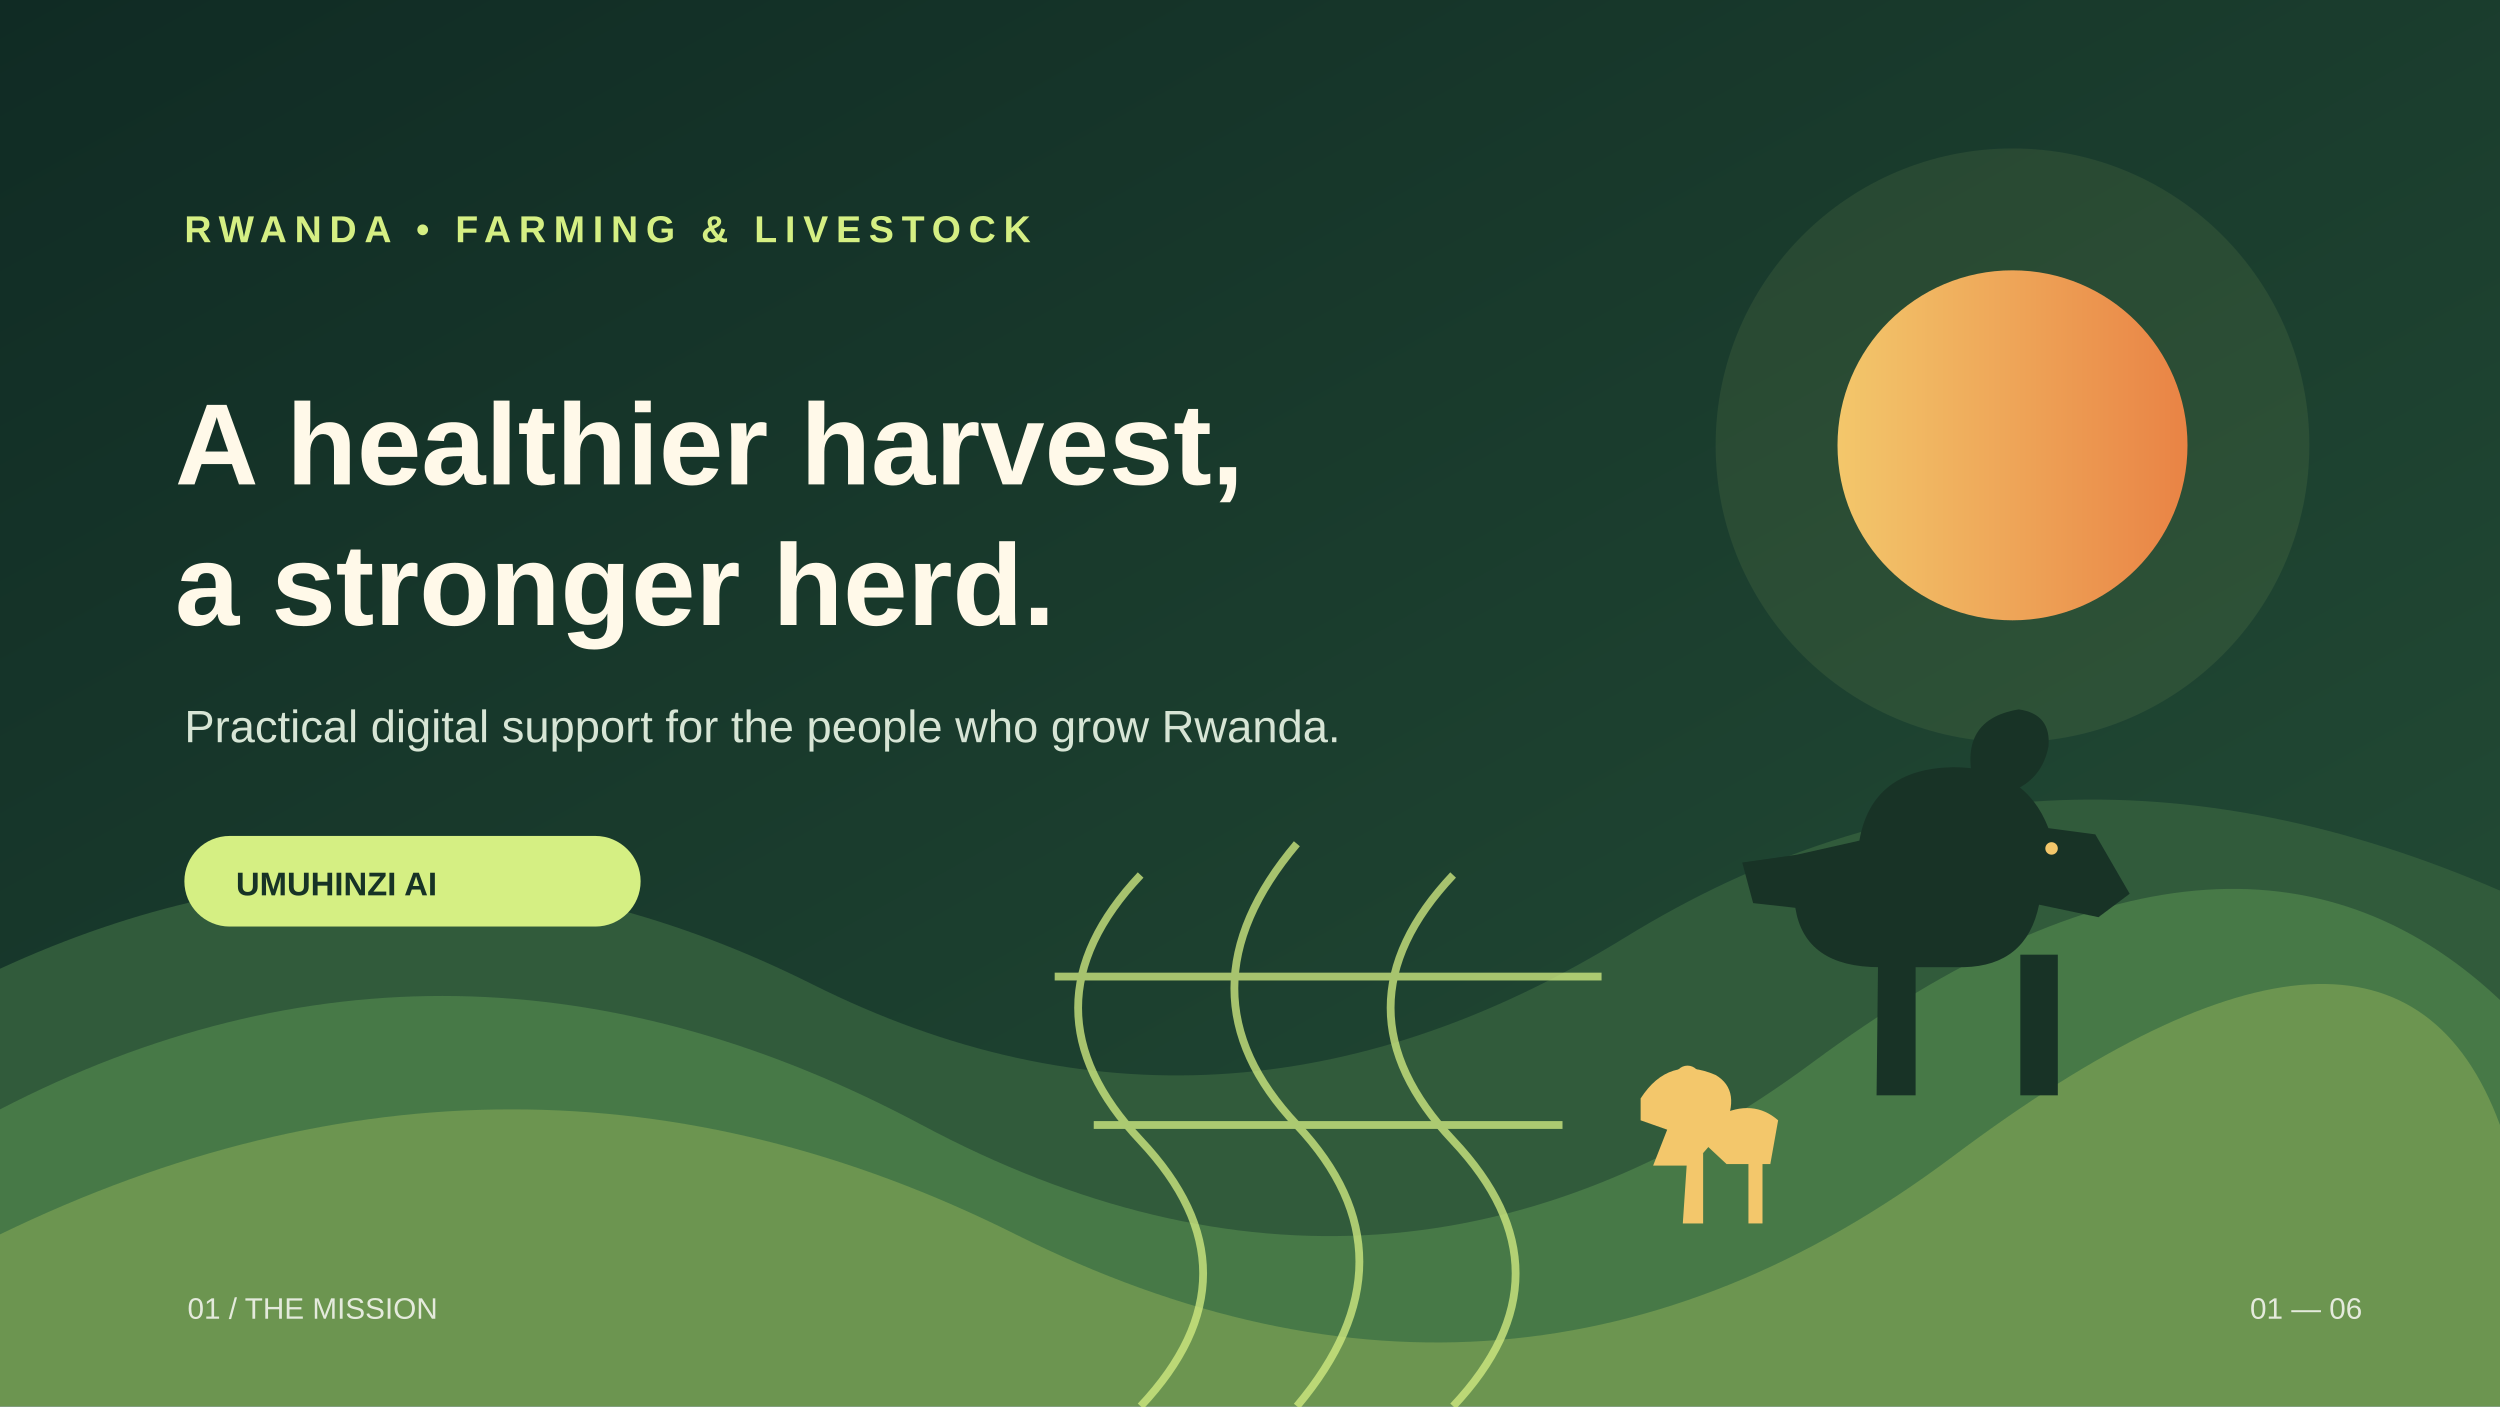
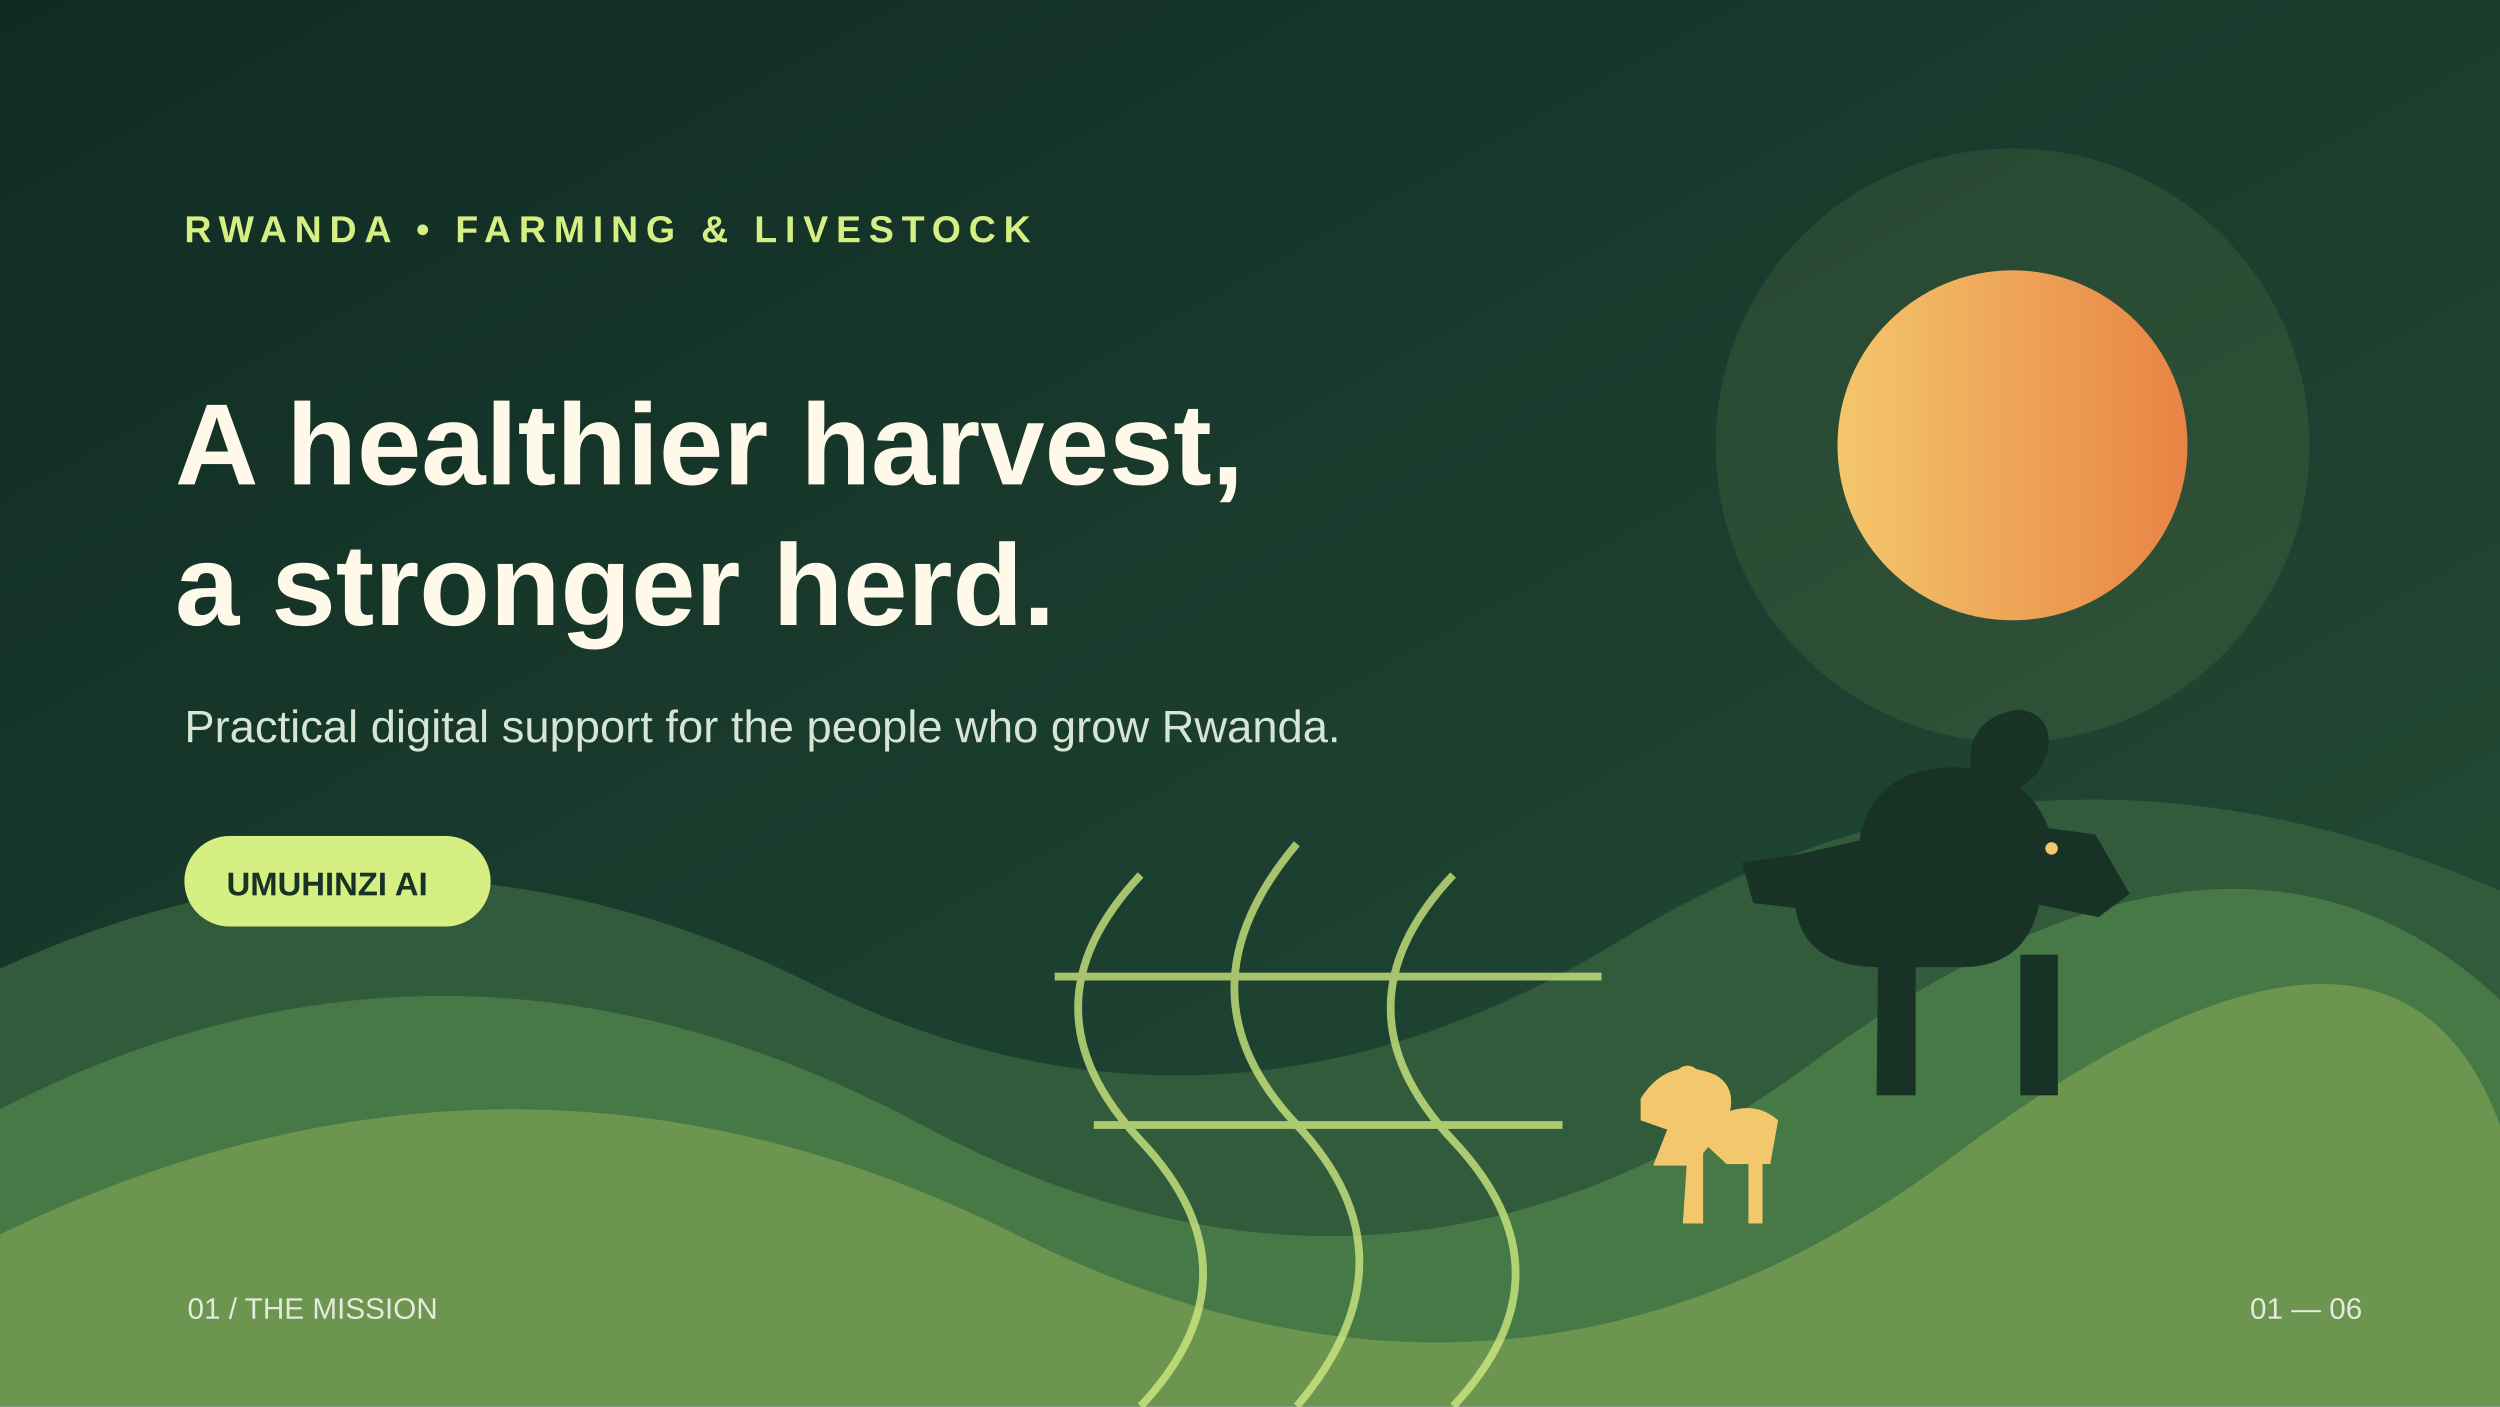
<svg xmlns="http://www.w3.org/2000/svg" width="1600" height="900" viewBox="0 0 1600 900" role="img" aria-labelledby="title desc">
  <defs>
    <linearGradient id="bg" x2="1" y2="1">
      <stop stop-color="#102b24" />
      <stop offset="1" stop-color="#254f37" />
    </linearGradient>
    <linearGradient id="sun">
      <stop stop-color="#f3c76b" />
      <stop offset="1" stop-color="#e98345" />
    </linearGradient>
  </defs>
  <rect width="1600" height="900" fill="url(#bg)" />
  <circle cx="1288" cy="285" r="190" fill="#d5ef83" opacity=".08" />
  <circle cx="1288" cy="285" r="112" fill="url(#sun)" />
  <path d="M0 620Q260 500 520 630T1040 600T1600 570V900H0Z" fill="#315b3b" />
  <path d="M0 710Q290 560 590 720T1160 680T1600 640V900H0Z" fill="#477947" />
  <path d="M0 790Q330 630 650 790T1250 740T1600 720V900H0Z" fill="#6c9550" />
  <g fill="none" stroke="#d5ef83" stroke-width="5" opacity=".75">
    <path d="M730 900q80-85 0-170t0-170M830 900q80-95 0-180t0-180M930 900q80-85 0-170t0-170" />
    <path d="M700 720h300M675 625h350" />
  </g>
  <g transform="translate(1110 490)" fill="#183326">
    <path d="M80 48q8-46 60-47 46 0 61 39l30 4 22 38-20 15-38-8q-8 39-48 40H93q-48 0-54-38l-27-3-7-26 35-5z" />
    <path d="M92 121h24v90H91zm91 0h24v90h-24z" />
    <path d="M155 18q-15-47 27-54 21 3 19 24-5 25-32 31" />
    <circle cx="203" cy="53" r="4" fill="#f3c76b" />
  </g>
  <g transform="translate(1050 670)" fill="#f3c76b">
    <path d="M0 33q18-28 48-15 17 10 5 35L33 76H8L17 53 0 47z" />
    <path d="M30 68h10v45H27z" />
    <path d="M50 44q22-11 38 3l-5 28H55l-15-14z" />
    <path d="M69 68h9v45h-9z" />
    <circle cx="30" cy="20" r="8" />
  </g>
  <text x="118" y="155" fill="#d5ef83" font-family="Arial,sans-serif" font-size="24" font-weight="700" letter-spacing="5">RWANDA • FARMING &amp; LIVESTOCK</text>
  <text x="112" y="310" fill="#fff9e9" font-family="Arial,sans-serif" font-size="74" font-weight="800">A healthier harvest,</text>
  <text x="112" y="400" fill="#fff9e9" font-family="Arial,sans-serif" font-size="74" font-weight="800">a stronger herd.</text>
  <text x="118" y="475" fill="#d7e5d5" font-family="Arial,sans-serif" font-size="29">Practical digital support for the people who grow Rwanda.</text>
-   <rect x="118" y="535" width="292" height="58" rx="29" fill="#d5ef83" />
-   <text x="151" y="573" fill="#173326" font-family="Arial,sans-serif" font-size="21" font-weight="700">UMUHINZI AI</text>
+   <rect x="118" y="535" width="196" height="58" rx="29" fill="#d5ef83" />
+   <text x="145" y="573" fill="#173326" font-family="Arial,sans-serif" font-size="21" font-weight="700">UMUHINZI AI</text>
  <text x="120" y="844" fill="#e4eadc" font-family="Arial,sans-serif" font-size="19">01  /  THE MISSION</text>
  <text x="1440" y="844" fill="#e4eadc" font-family="Arial,sans-serif" font-size="19">01 — 06</text>
</svg>
